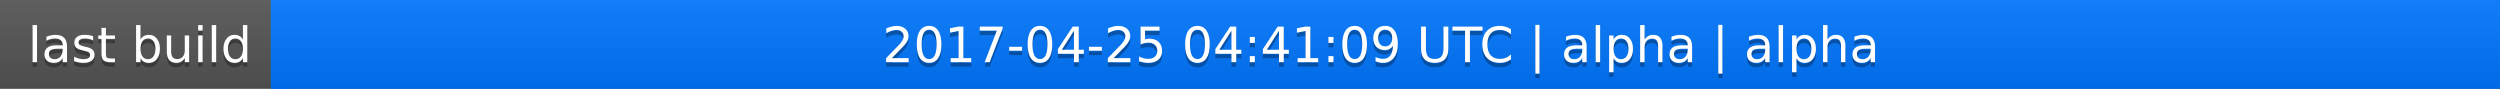
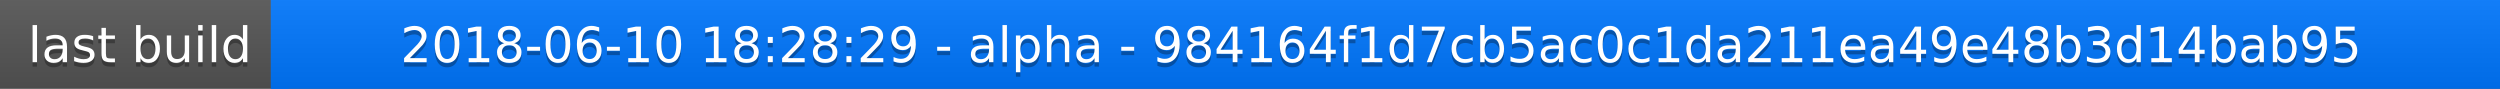
<svg xmlns="http://www.w3.org/2000/svg" width="563" height="20">
  <linearGradient id="a" x2="0" y2="100%">
    <stop offset="0" stop-color="#bbb" stop-opacity=".1" />
    <stop offset="1" stop-opacity=".1" />
  </linearGradient>
  <rect rx="0" width="563" height="20" fill="#555" />
  <rect rx="0" x="61" width="502" height="20" fill="#07f" />
  <path fill="#07f" d="M61 0h4v20h-4z" />
  <rect rx="0" width="563" height="20" fill="url(#a)" />
  <g fill="#fff" text-anchor="middle" font-family="DejaVu Sans,Verdana,Geneva,sans-serif" font-size="11">
    <text x="31.5" y="15" fill="#010101" fill-opacity=".3">last build</text>
    <text x="31.5" y="14">last build</text>
-     <text x="311" y="15" fill="#010101" fill-opacity=".3">2017-04-25 04:41:09 UTC | alpha | alpha</text>
-     <text x="311" y="14">2017-04-25 04:41:09 UTC | alpha | alpha</text>
+     <text x="311" y="15" fill="#010101" fill-opacity=".3">2018-06-10 18:28:29 - alpha - 984164f1d7cb5ac0c1da211ea49e48b3d14bab95</text>
+     <text x="311" y="14">2018-06-10 18:28:29 - alpha - 984164f1d7cb5ac0c1da211ea49e48b3d14bab95</text>
  </g>
</svg>
